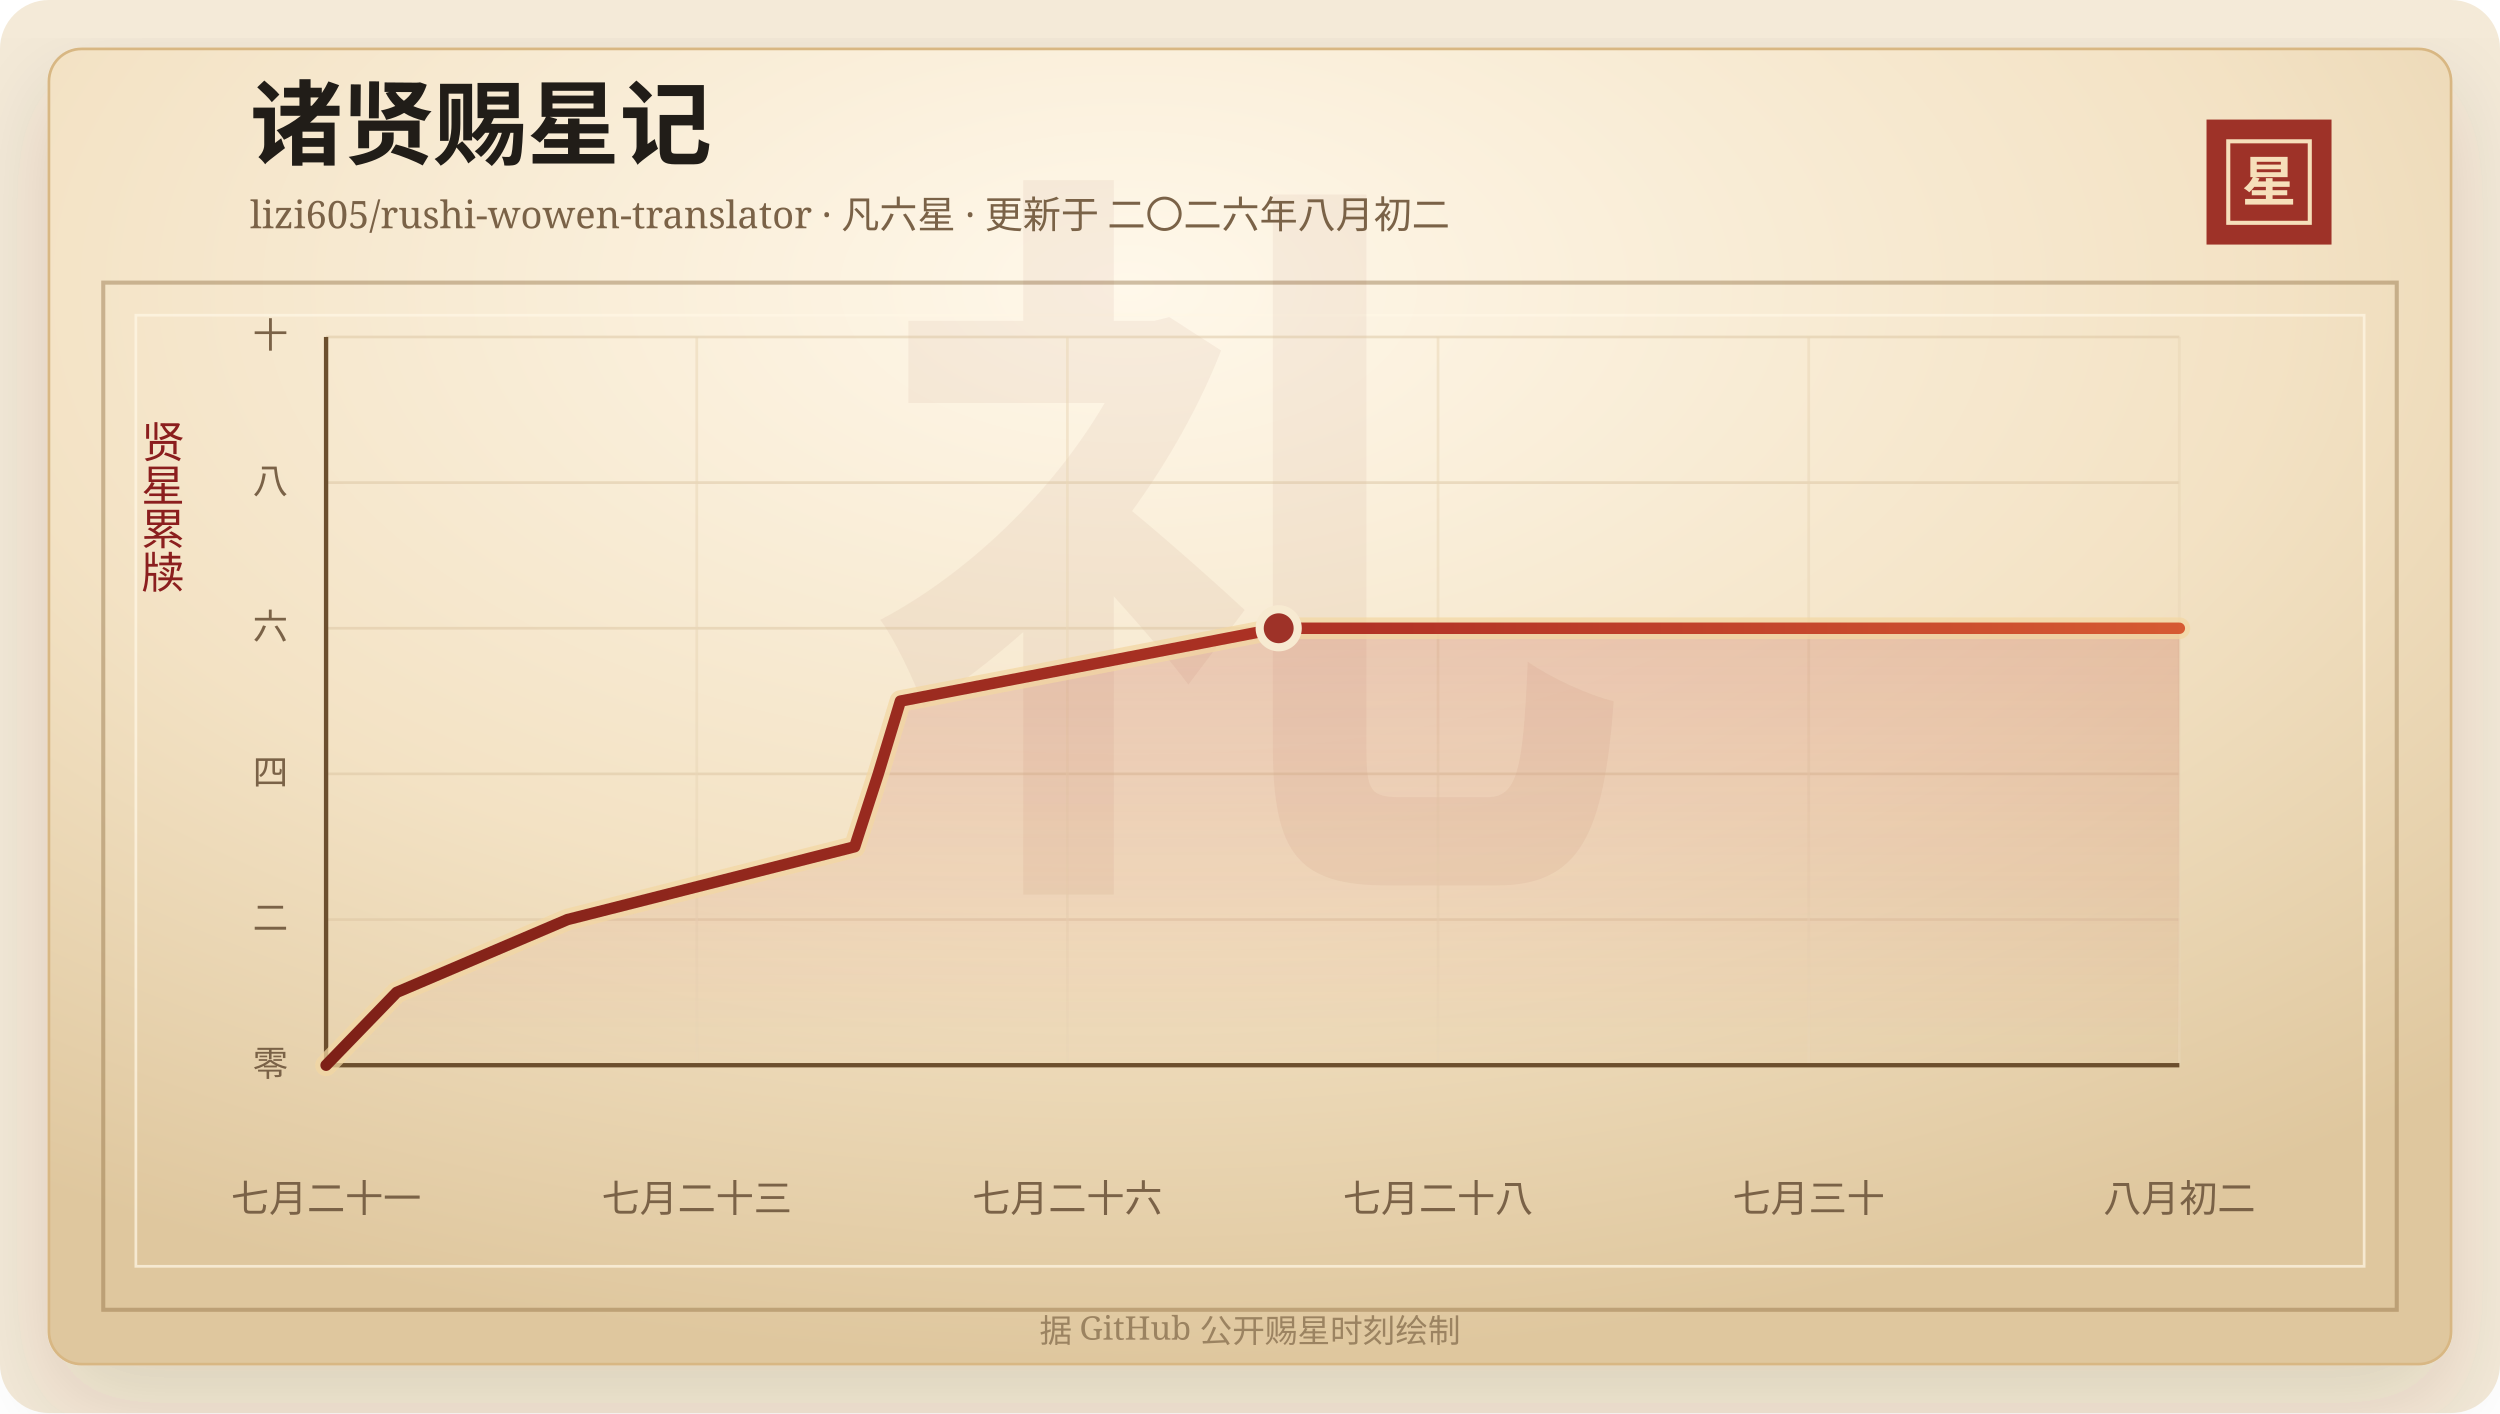
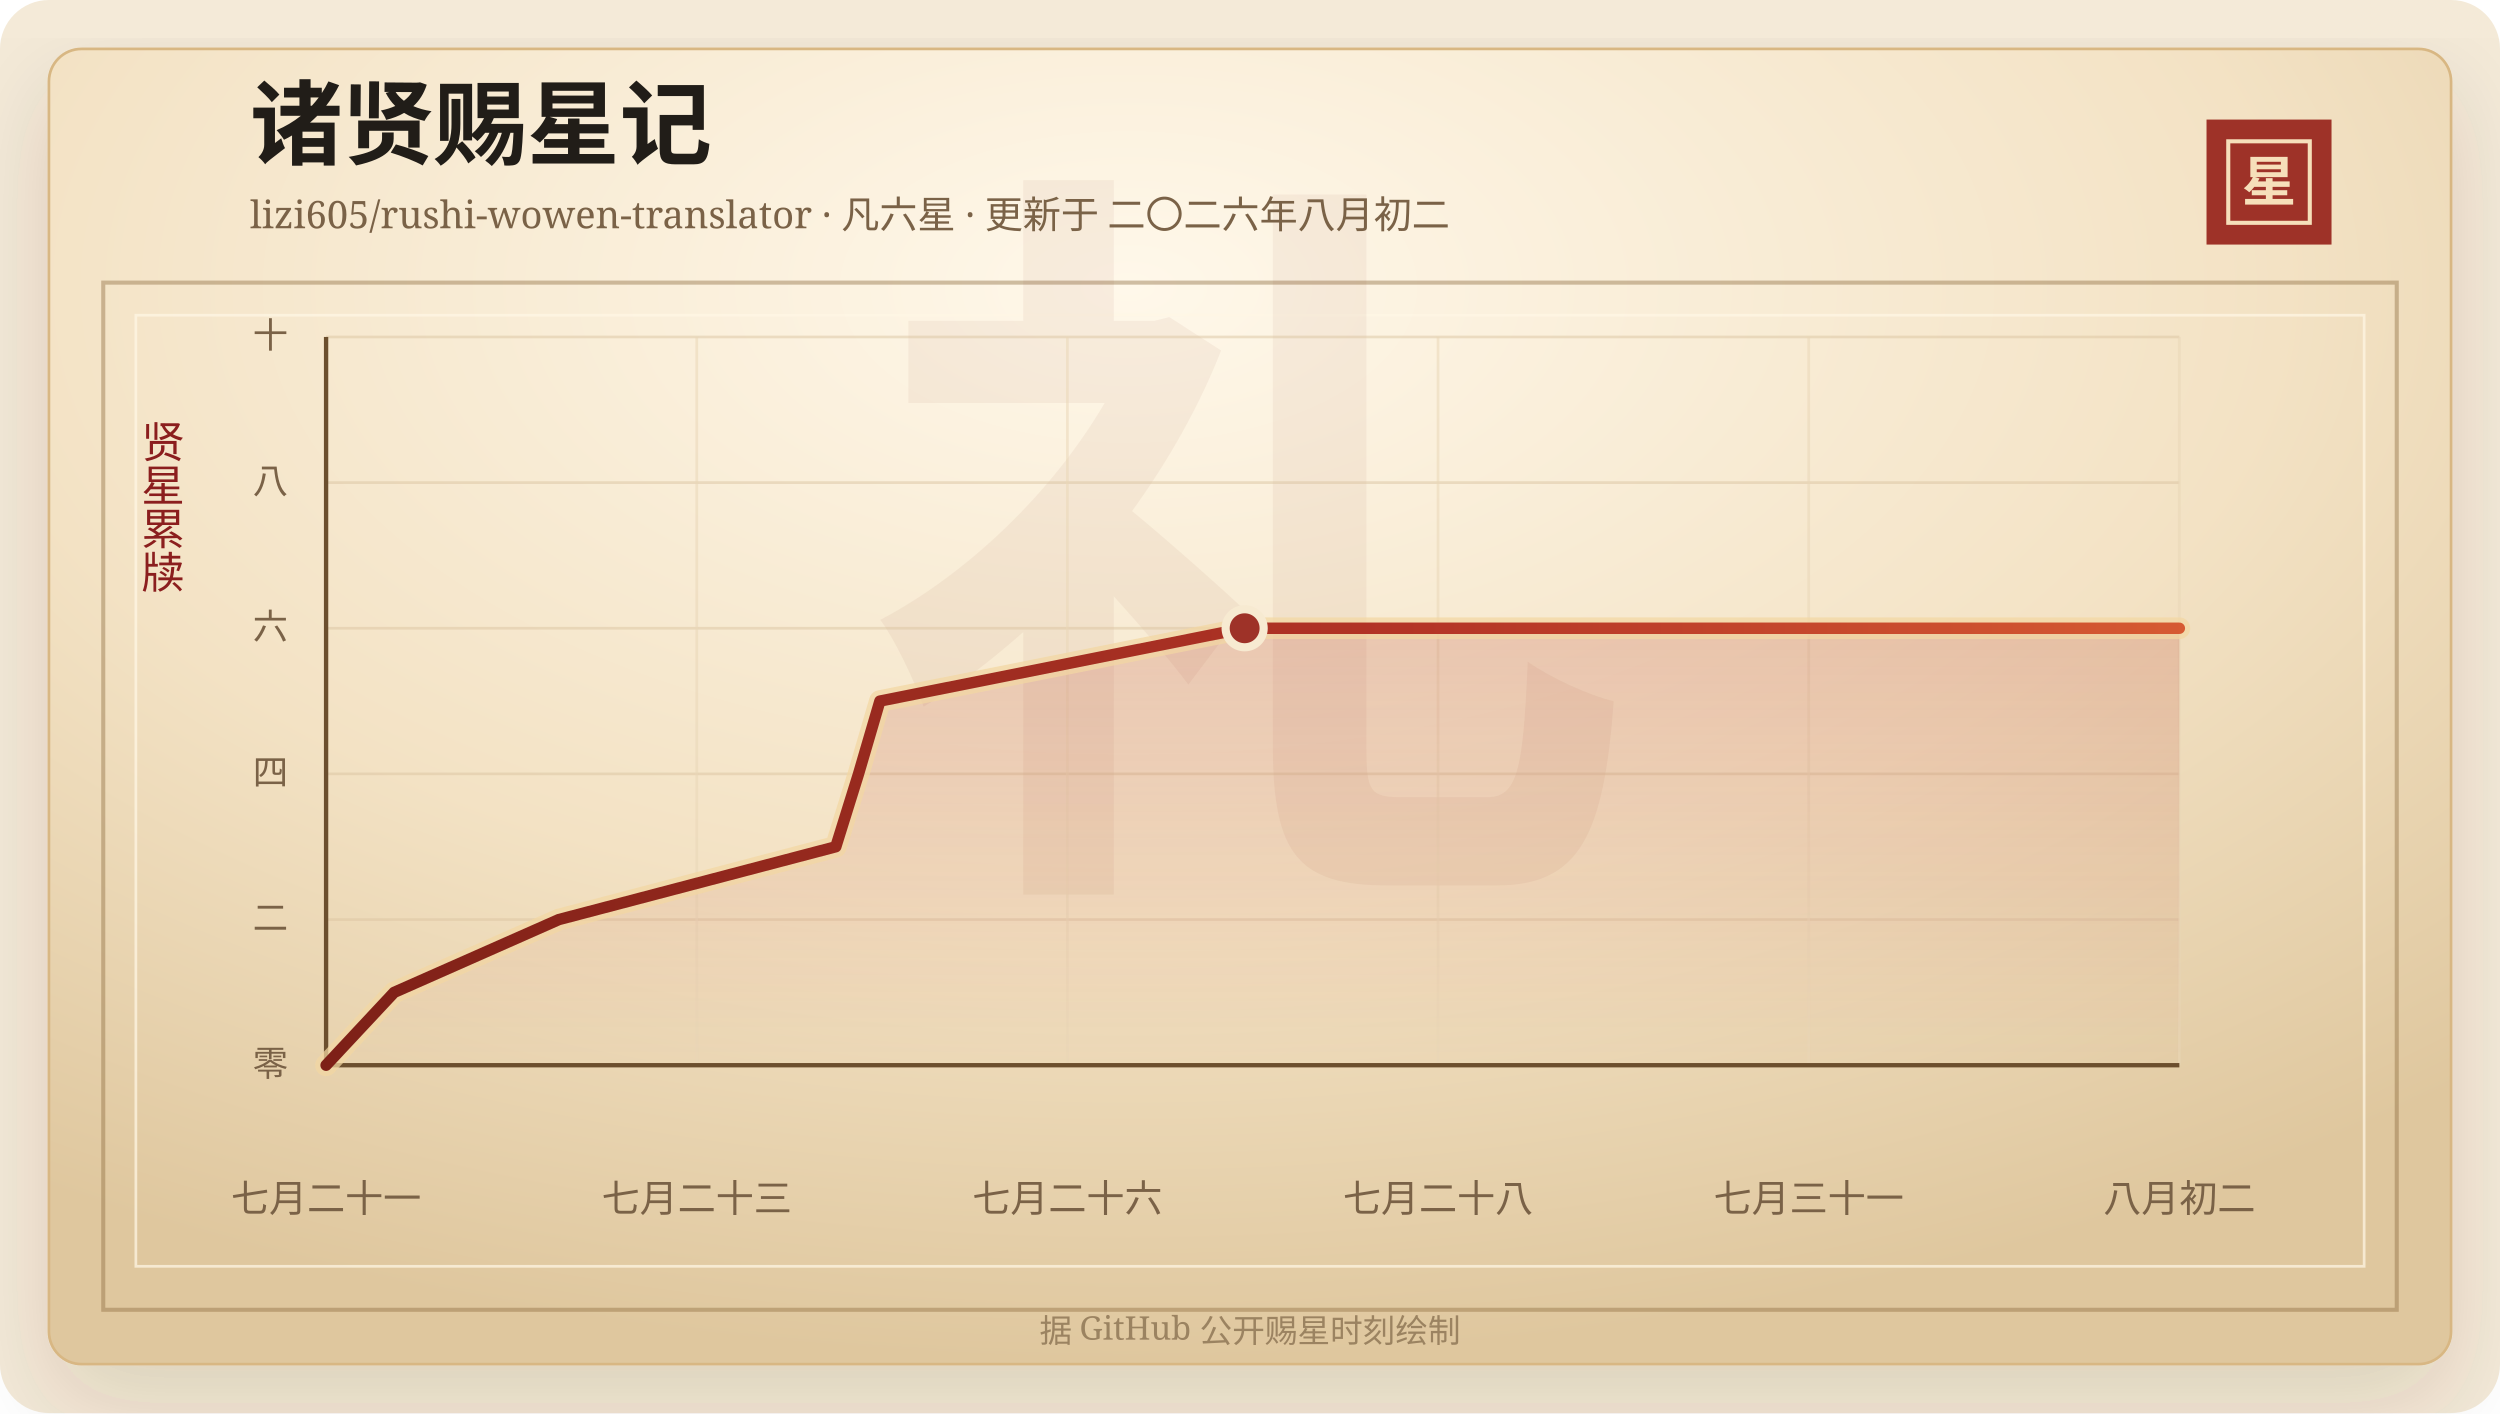
<svg xmlns="http://www.w3.org/2000/svg" width="920" height="520" viewBox="0 0 920 520" role="img" aria-labelledby="title desc">
  <defs>
    <linearGradient id="line" x1="0" x2="1" y1="0" y2="0">
      <stop offset="0%" stop-color="#7d2017" />
      <stop offset="58%" stop-color="#b33426" />
      <stop offset="100%" stop-color="#d65a32" />
    </linearGradient>
    <linearGradient id="area" x1="0" x2="0" y1="0" y2="1">
      <stop offset="0%" stop-color="#b33426" stop-opacity="0.2" />
      <stop offset="100%" stop-color="#b33426" stop-opacity="0" />
    </linearGradient>
    <radialGradient id="paper" cx="45%" cy="18%" r="82%">
      <stop offset="0%" stop-color="#fff8ea" />
      <stop offset="58%" stop-color="#f3e2c4" />
      <stop offset="100%" stop-color="#dfc79e" />
    </radialGradient>
    <filter id="shadow" x="-20%" y="-20%" width="140%" height="140%">
      <feDropShadow dx="0" dy="14" stdDeviation="18" flood-color="#3b2a20" flood-opacity="0.14" />
    </filter>
  </defs>
  <rect width="920" height="520" rx="18" fill="#f4ead8" />
  <rect x="18" y="18" width="884" height="484" rx="12" fill="url(#paper)" stroke="#d8b783" filter="url(#shadow)" />
  <rect x="38" y="104" width="844" height="378" fill="none" stroke="#8c6b3f" stroke-opacity="0.42" stroke-width="1.5" />
  <rect x="50" y="116" width="820" height="350" fill="none" stroke="#fff7e5" stroke-opacity="0.72" />
  <text x="460" y="304" text-anchor="middle" fill="#8c342a" fill-opacity="0.06" font-family="Songti SC, STSong, SimSun, serif" font-size="280" font-weight="700">礼</text>
  <text x="92" y="58" fill="#211d18" font-family="Songti SC, STSong, SimSun, serif" font-size="34" font-weight="700">诸贤赐星记</text>
  <text x="92" y="84" fill="#7a6247" font-family="Songti SC, STSong, SimSun, serif" font-size="14.0">lizi605/rushi-wowen-translator · 凡六星 · 更新于 二〇二六年八月初二</text>
  <rect x="812" y="44" width="46" height="46" fill="#9e3228" />
  <rect x="820" y="52" width="30" height="30" fill="none" stroke="#f6dfba" stroke-width="1.5" />
  <text x="835" y="74" text-anchor="middle" fill="#f6dfba" font-family="Songti SC, STSong, SimSun, serif" font-size="20" font-weight="700">星</text>
  <text x="60" y="166" text-anchor="middle" fill="#8b1e1e" font-family="Songti SC, STSong, SimSun, serif" font-size="16" writing-mode="vertical-rl">贤星累牍</text>
  <line x1="120" y1="392.00" x2="802" y2="392.00" stroke="#d9c29e" stroke-opacity="0.48" />
  <text x="106" y="396.00" text-anchor="end" fill="#7a6247" font-family="Songti SC, STSong, SimSun, serif" font-size="13">零</text>
  <line x1="120" y1="338.40" x2="802" y2="338.40" stroke="#d9c29e" stroke-opacity="0.48" />
  <text x="106" y="342.40" text-anchor="end" fill="#7a6247" font-family="Songti SC, STSong, SimSun, serif" font-size="13">二</text>
  <line x1="120" y1="284.80" x2="802" y2="284.80" stroke="#d9c29e" stroke-opacity="0.48" />
  <text x="106" y="288.80" text-anchor="end" fill="#7a6247" font-family="Songti SC, STSong, SimSun, serif" font-size="13">四</text>
  <line x1="120" y1="231.20" x2="802" y2="231.20" stroke="#d9c29e" stroke-opacity="0.48" />
  <text x="106" y="235.20" text-anchor="end" fill="#7a6247" font-family="Songti SC, STSong, SimSun, serif" font-size="13">六</text>
  <line x1="120" y1="177.60" x2="802" y2="177.60" stroke="#d9c29e" stroke-opacity="0.48" />
  <text x="106" y="181.60" text-anchor="end" fill="#7a6247" font-family="Songti SC, STSong, SimSun, serif" font-size="13">八</text>
  <line x1="120" y1="124.00" x2="802" y2="124.00" stroke="#d9c29e" stroke-opacity="0.48" />
  <text x="106" y="128.00" text-anchor="end" fill="#7a6247" font-family="Songti SC, STSong, SimSun, serif" font-size="13">十</text>
  <line x1="120.00" y1="124" x2="120.00" y2="392" stroke="#ead6b7" stroke-opacity="0.54" />
  <text x="120.00" y="446" text-anchor="middle" fill="#7a6247" font-family="Songti SC, STSong, SimSun, serif" font-size="14">七月二十一</text>
  <line x1="256.40" y1="124" x2="256.40" y2="392" stroke="#ead6b7" stroke-opacity="0.54" />
  <text x="256.40" y="446" text-anchor="middle" fill="#7a6247" font-family="Songti SC, STSong, SimSun, serif" font-size="14">七月二十三</text>
  <line x1="392.80" y1="124" x2="392.80" y2="392" stroke="#ead6b7" stroke-opacity="0.54" />
  <text x="392.80" y="446" text-anchor="middle" fill="#7a6247" font-family="Songti SC, STSong, SimSun, serif" font-size="14">七月二十六</text>
  <line x1="529.20" y1="124" x2="529.20" y2="392" stroke="#ead6b7" stroke-opacity="0.54" />
  <text x="529.20" y="446" text-anchor="middle" fill="#7a6247" font-family="Songti SC, STSong, SimSun, serif" font-size="14">七月二十八</text>
  <line x1="665.60" y1="124" x2="665.60" y2="392" stroke="#ead6b7" stroke-opacity="0.54" />
-   <text x="665.60" y="446" text-anchor="middle" fill="#7a6247" font-family="Songti SC, STSong, SimSun, serif" font-size="14">七月三十</text>
+   <text x="665.60" y="446" text-anchor="middle" fill="#7a6247" font-family="Songti SC, STSong, SimSun, serif" font-size="14">七月三十一</text>
  <line x1="802.00" y1="124" x2="802.00" y2="392" stroke="#ead6b7" stroke-opacity="0.54" />
  <text x="802.00" y="446" text-anchor="middle" fill="#7a6247" font-family="Songti SC, STSong, SimSun, serif" font-size="14">八月初二</text>
  <line x1="120" y1="392" x2="802" y2="392" stroke="#6c4f2e" stroke-width="1.6" />
  <line x1="120" y1="124" x2="120" y2="392" stroke="#6c4f2e" stroke-width="1.6" />
-   <polygon points="120.00,392.00 120.00,392.00 145.97,365.20 208.83,338.40 314.53,311.60 323.21,284.80 331.35,258.00 470.56,231.20 802.00,231.20 802.00,392.00" fill="url(#area)" />
-   <polyline points="120.00,392.00 145.97,365.20 208.83,338.40 314.53,311.60 323.21,284.80 331.35,258.00 470.56,231.20 802.00,231.20" fill="none" stroke="#f3d7a2" stroke-width="8" stroke-linecap="round" stroke-linejoin="round" opacity="0.72" />
-   <polyline points="120.00,392.00 145.97,365.20 208.83,338.40 314.53,311.60 323.21,284.80 331.35,258.00 470.56,231.20 802.00,231.20" fill="none" stroke="url(#line)" stroke-width="4.2" stroke-linecap="round" stroke-linejoin="round" />
-   <circle cx="470.56" cy="231.20" r="7" fill="#9e3228" stroke="#f7ead1" stroke-width="3" />
+   <polygon points="120.00,392.00 120.00,392.00 145.04,365.20 205.65,338.40 307.58,311.60 315.94,284.80 323.80,258.00 458.03,231.20 802.00,231.20 802.00,392.00" fill="url(#area)" />
+   <polyline points="120.00,392.00 145.04,365.20 205.65,338.40 307.58,311.60 315.94,284.80 323.80,258.00 458.03,231.20 802.00,231.20" fill="none" stroke="#f3d7a2" stroke-width="8" stroke-linecap="round" stroke-linejoin="round" opacity="0.72" />
+   <polyline points="120.00,392.00 145.04,365.20 205.65,338.40 307.58,311.60 315.94,284.80 323.80,258.00 458.03,231.20 802.00,231.20" fill="none" stroke="url(#line)" stroke-width="4.2" stroke-linecap="round" stroke-linejoin="round" />
+   <circle cx="458.03" cy="231.20" r="7" fill="#9e3228" stroke="#f7ead1" stroke-width="3" />
  <text x="460" y="494" text-anchor="middle" fill="#9b8361" font-family="Songti SC, STSong, SimSun, serif" font-size="12">据 GitHub 公开赐星时刻绘制</text>
</svg>
